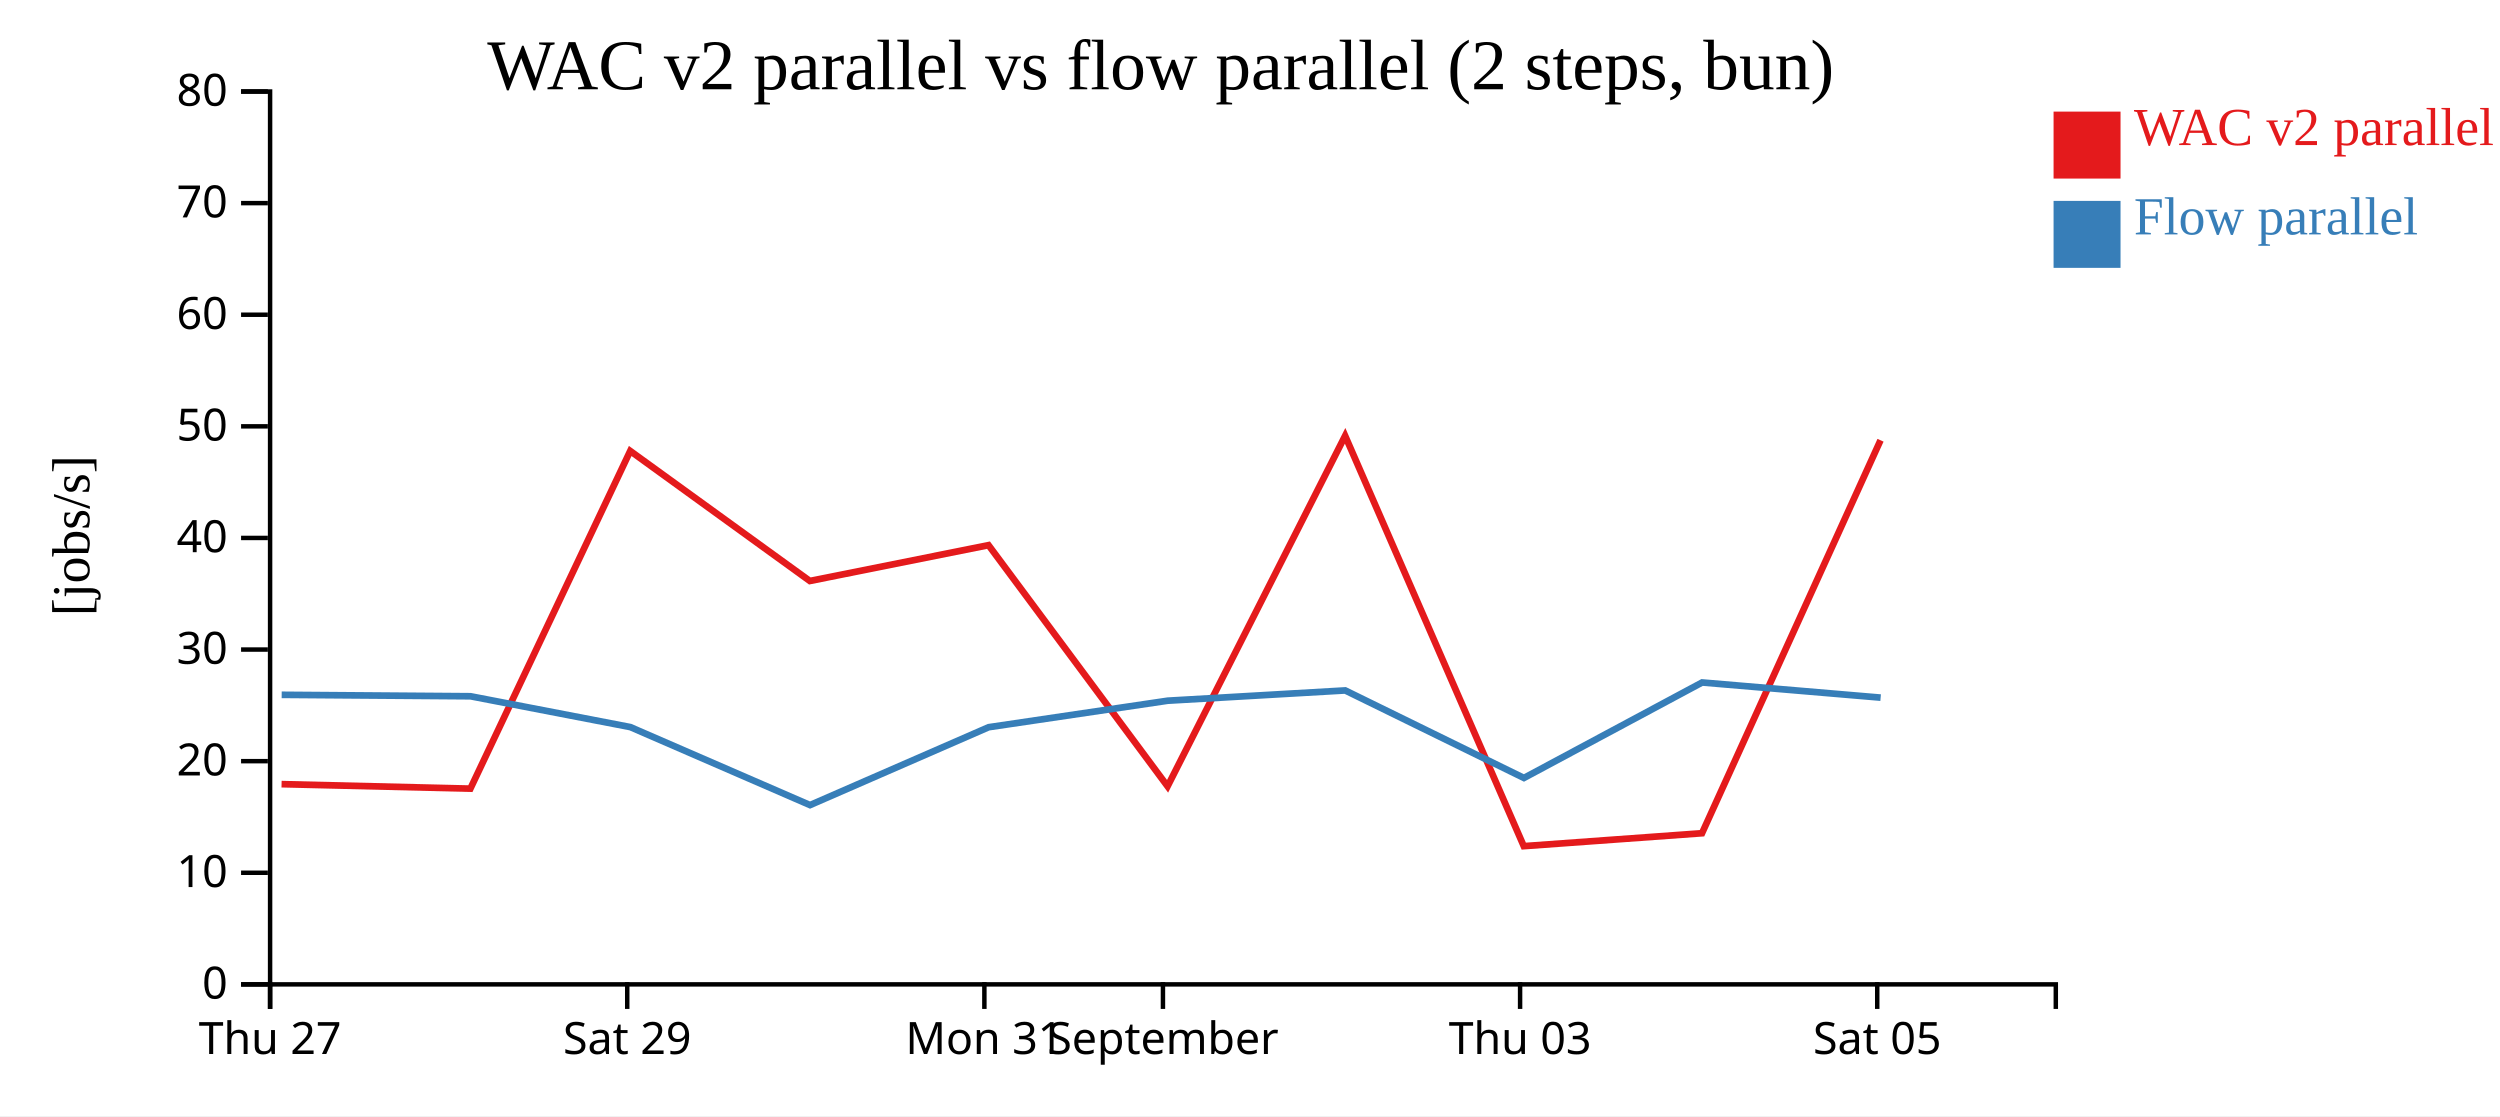
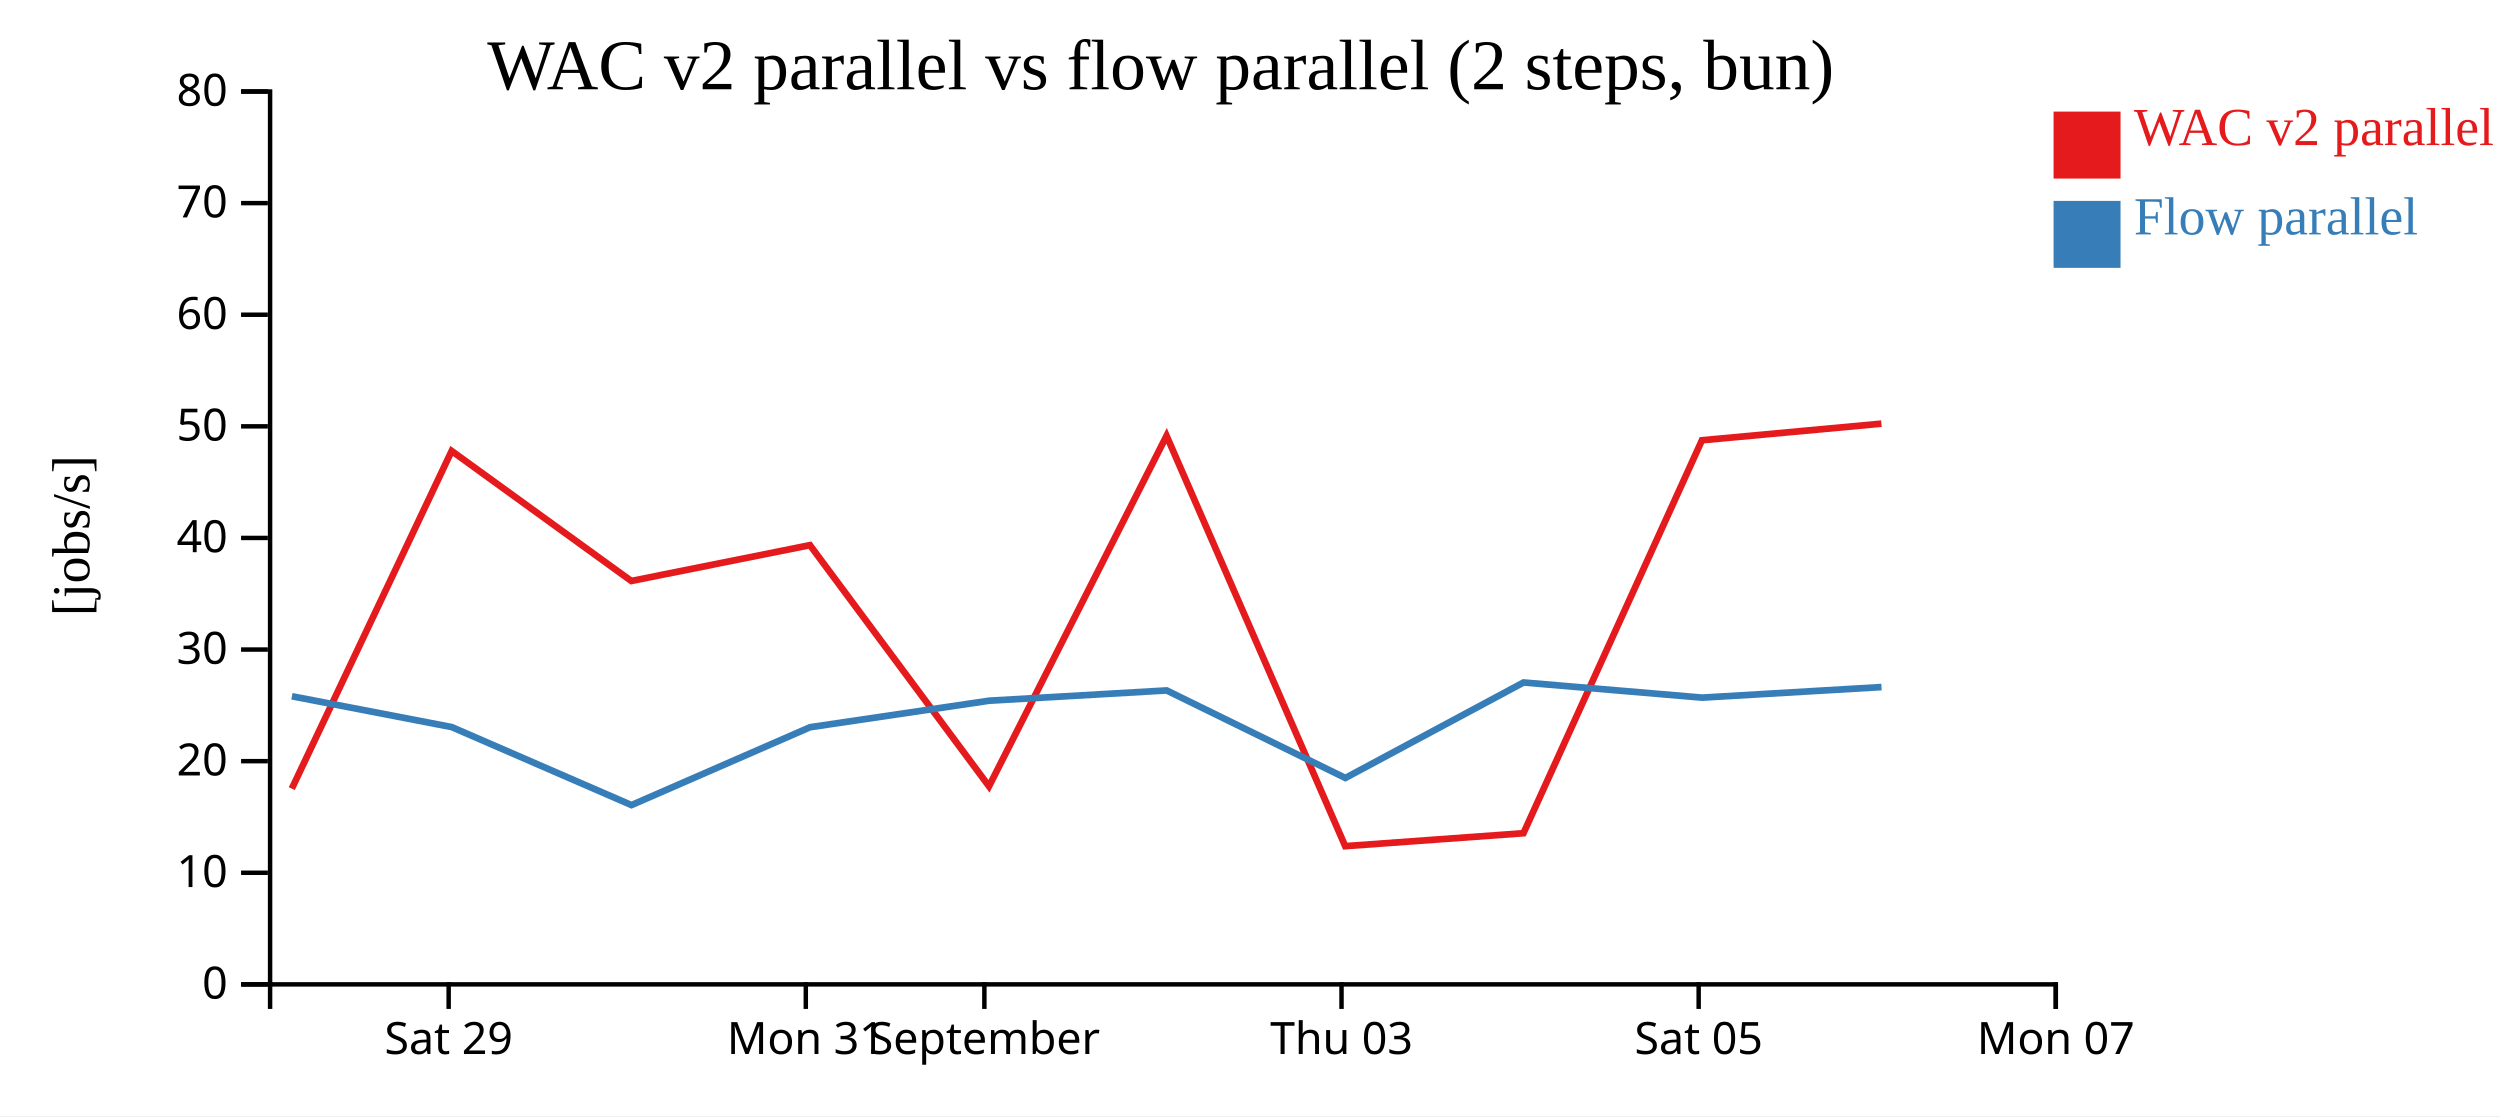
<svg xmlns="http://www.w3.org/2000/svg" width="560" height="250">
  <rect width="100%" height="100%" fill="white" />
  <g transform="translate(60,20)">
    <g transform="translate(0,200)" fill="none" font-size="10" font-family="sans-serif" text-anchor="middle">
      <path class="domain" stroke="currentColor" d="M0.5,6V0.5H400.5V6" />
-       <g class="tick" opacity="1" transform="translate(0.5,0)">
-         <line stroke="currentColor" y2="6" />
-         <text fill="currentColor" y="9" dy="0.71em">Thu 27</text>
-       </g>
-       <g class="tick" opacity="1" transform="translate(80.5,0)">
+       <g class="tick" opacity="1" transform="translate(40.5,0)">
        <line stroke="currentColor" y2="6" />
        <text fill="currentColor" y="9" dy="0.71em">Sat 29</text>
      </g>
-       <g class="tick" opacity="1" transform="translate(160.5,0)">
+       <g class="tick" opacity="1" transform="translate(120.5,0)">
        <line stroke="currentColor" y2="6" />
        <text fill="currentColor" y="9" dy="0.71em">Mon 31</text>
      </g>
-       <g class="tick" opacity="1" transform="translate(200.5,0)">
+       <g class="tick" opacity="1" transform="translate(160.5,0)">
        <line stroke="currentColor" y2="6" />
        <text fill="currentColor" y="9" dy="0.71em">September</text>
      </g>
-       <g class="tick" opacity="1" transform="translate(280.5,0)">
+       <g class="tick" opacity="1" transform="translate(240.5,0)">
        <line stroke="currentColor" y2="6" />
        <text fill="currentColor" y="9" dy="0.71em">Thu 03</text>
      </g>
-       <g class="tick" opacity="1" transform="translate(360.5,0)">
+       <g class="tick" opacity="1" transform="translate(320.5,0)">
        <line stroke="currentColor" y2="6" />
        <text fill="currentColor" y="9" dy="0.71em">Sat 05</text>
+       </g>
+       <g class="tick" opacity="1" transform="translate(400.5,0)">
+         <line stroke="currentColor" y2="6" />
+         <text fill="currentColor" y="9" dy="0.71em">Mon 07</text>
      </g>
    </g>
    <g fill="none" font-size="10" font-family="sans-serif" text-anchor="end">
      <path class="domain" stroke="currentColor" d="M-6,200.5H0.5V0.5H-6" />
      <g class="tick" opacity="1" transform="translate(0,200.5)">
        <line stroke="currentColor" x2="-6" />
        <text fill="currentColor" x="-9" dy="0.32em">0</text>
      </g>
      <g class="tick" opacity="1" transform="translate(0,175.5)">
        <line stroke="currentColor" x2="-6" />
        <text fill="currentColor" x="-9" dy="0.32em">10</text>
      </g>
      <g class="tick" opacity="1" transform="translate(0,150.5)">
        <line stroke="currentColor" x2="-6" />
        <text fill="currentColor" x="-9" dy="0.32em">20</text>
      </g>
      <g class="tick" opacity="1" transform="translate(0,125.5)">
        <line stroke="currentColor" x2="-6" />
        <text fill="currentColor" x="-9" dy="0.32em">30</text>
      </g>
      <g class="tick" opacity="1" transform="translate(0,100.5)">
        <line stroke="currentColor" x2="-6" />
        <text fill="currentColor" x="-9" dy="0.32em">40</text>
      </g>
      <g class="tick" opacity="1" transform="translate(0,75.5)">
        <line stroke="currentColor" x2="-6" />
        <text fill="currentColor" x="-9" dy="0.32em">50</text>
      </g>
      <g class="tick" opacity="1" transform="translate(0,50.5)">
        <line stroke="currentColor" x2="-6" />
        <text fill="currentColor" x="-9" dy="0.32em">60</text>
      </g>
      <g class="tick" opacity="1" transform="translate(0,25.5)">
        <line stroke="currentColor" x2="-6" />
        <text fill="currentColor" x="-9" dy="0.32em">70</text>
      </g>
      <g class="tick" opacity="1" transform="translate(0,0.5)">
        <line stroke="currentColor" x2="-6" />
        <text fill="currentColor" x="-9" dy="0.32em">80</text>
      </g>
    </g>
    <text text-anchor="middle" style="font-size: 12px" transform="rotate(-90)" y="-40" x="-100">[jobs/s]</text>
    <text text-anchor="middle" style="font-size: 16px" y="0" x="200">WAC v2 parallel vs flow parallel (2 steps, bun)</text>
-     <path class="line" fill="none" stroke="#e41a1c" stroke-width="1.5" d="M3.07,155.649L45.364,156.657L81.17,81.02L121.408,110.137L161.427,102.114L201.536,156.131L241.307,77.619L281.325,169.536L321.249,166.644L361.237,78.617" />
-     <path class="line" fill="none" stroke="#377eb8" stroke-width="1.5" d="M3.095,135.64L45.39,135.963L81.198,142.87L121.445,160.338L161.454,142.896L201.563,136.958L241.331,134.658L281.36,154.263L321.274,132.875L361.263,136.27" />
+     <path class="line" fill="none" stroke="#e41a1c" stroke-width="1.5" d="M5.364,156.657L41.17,81.02L81.408,110.137L121.427,102.114L161.536,156.131L201.307,77.619L241.325,169.536L281.249,166.644L321.237,78.617L361.432,74.9" />
+     <path class="line" fill="none" stroke="#377eb8" stroke-width="1.5" d="M5.39,135.963L41.198,142.87L81.445,160.338L121.454,142.896L161.563,136.958L201.331,134.658L241.36,154.263L281.274,132.875L321.263,136.27L361.457,133.904" />
    <rect class="dot" x="400" y="5" width="15" height="15" style="fill: #e41a1c;" />
    <rect class="dot" x="400" y="25" width="15" height="15" style="fill: #377eb8;" />
    <text class="label" x="418" y="12.5" style="fill: #e41a1c; alignment-baseline: middle;" text-anchor="left">WAC v2 parallel</text>
    <text class="label" x="418" y="32.5" style="fill: #377eb8; alignment-baseline: middle;" text-anchor="left">Flow parallel</text>
  </g>
</svg>
